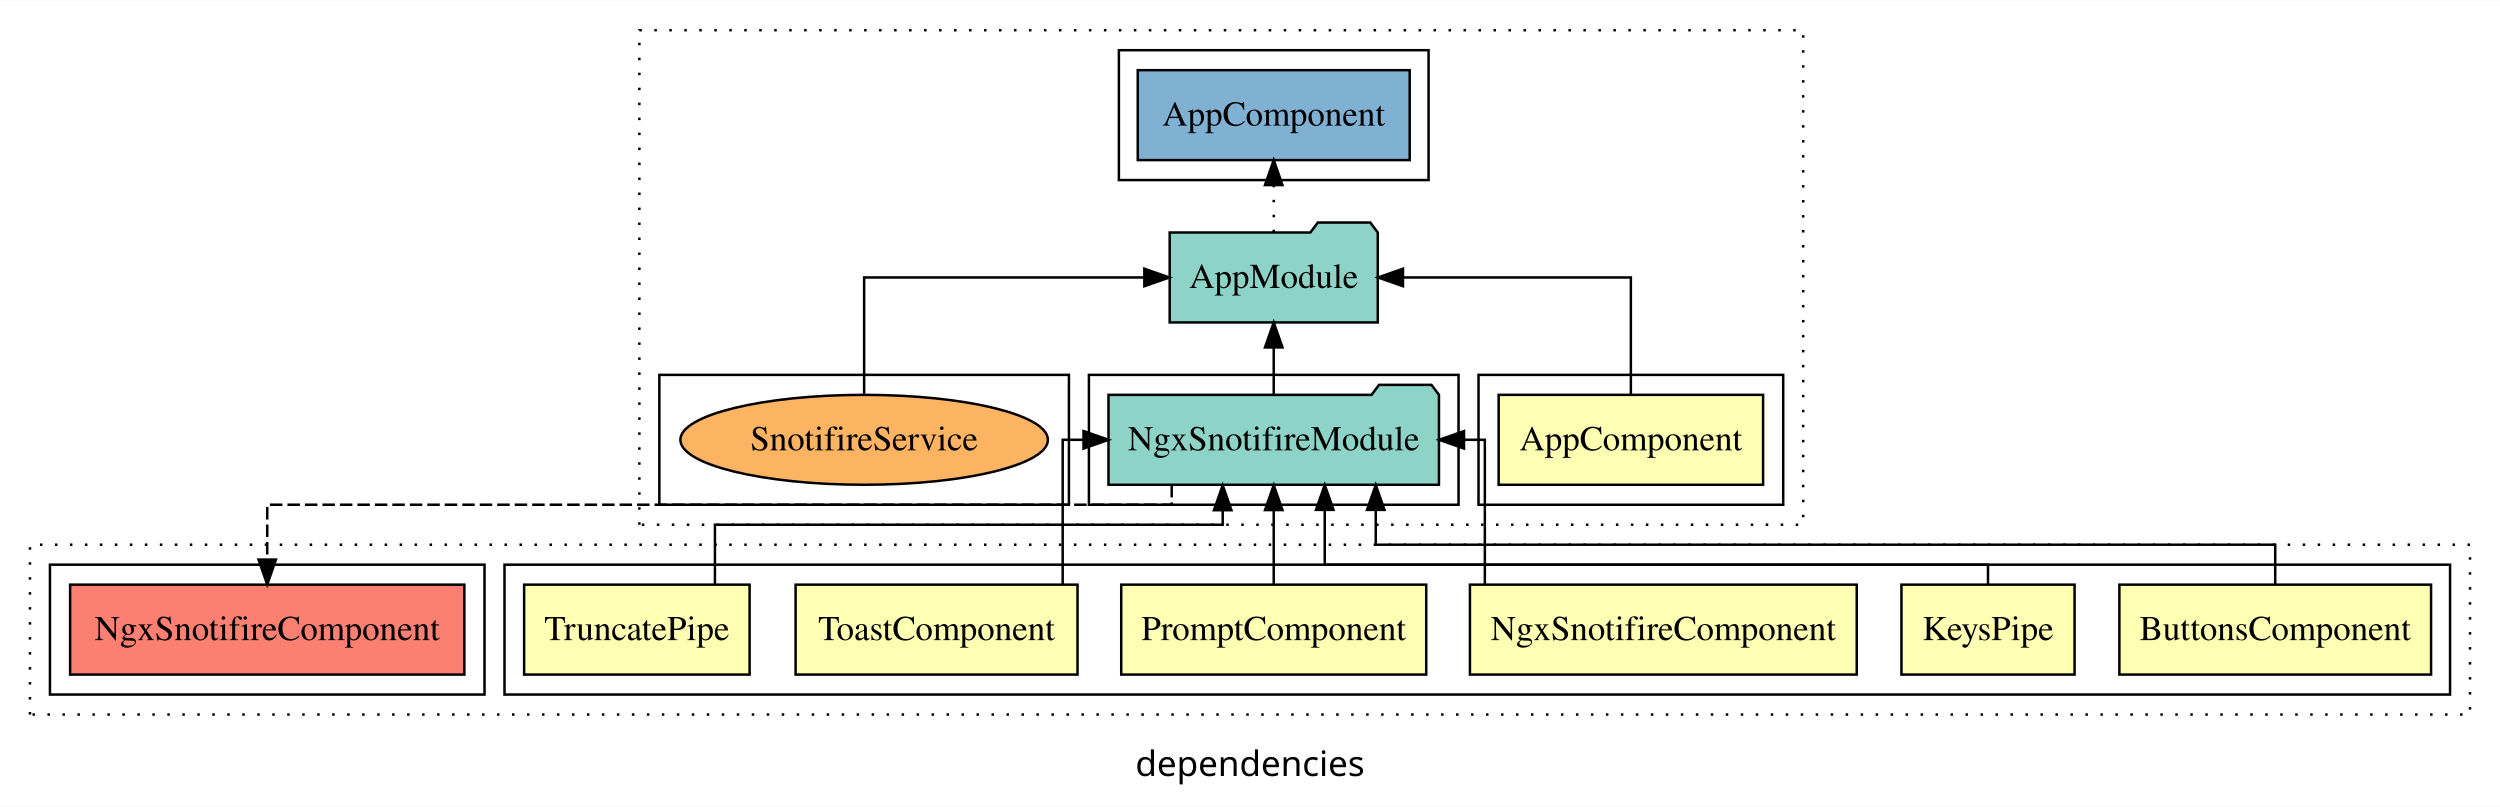
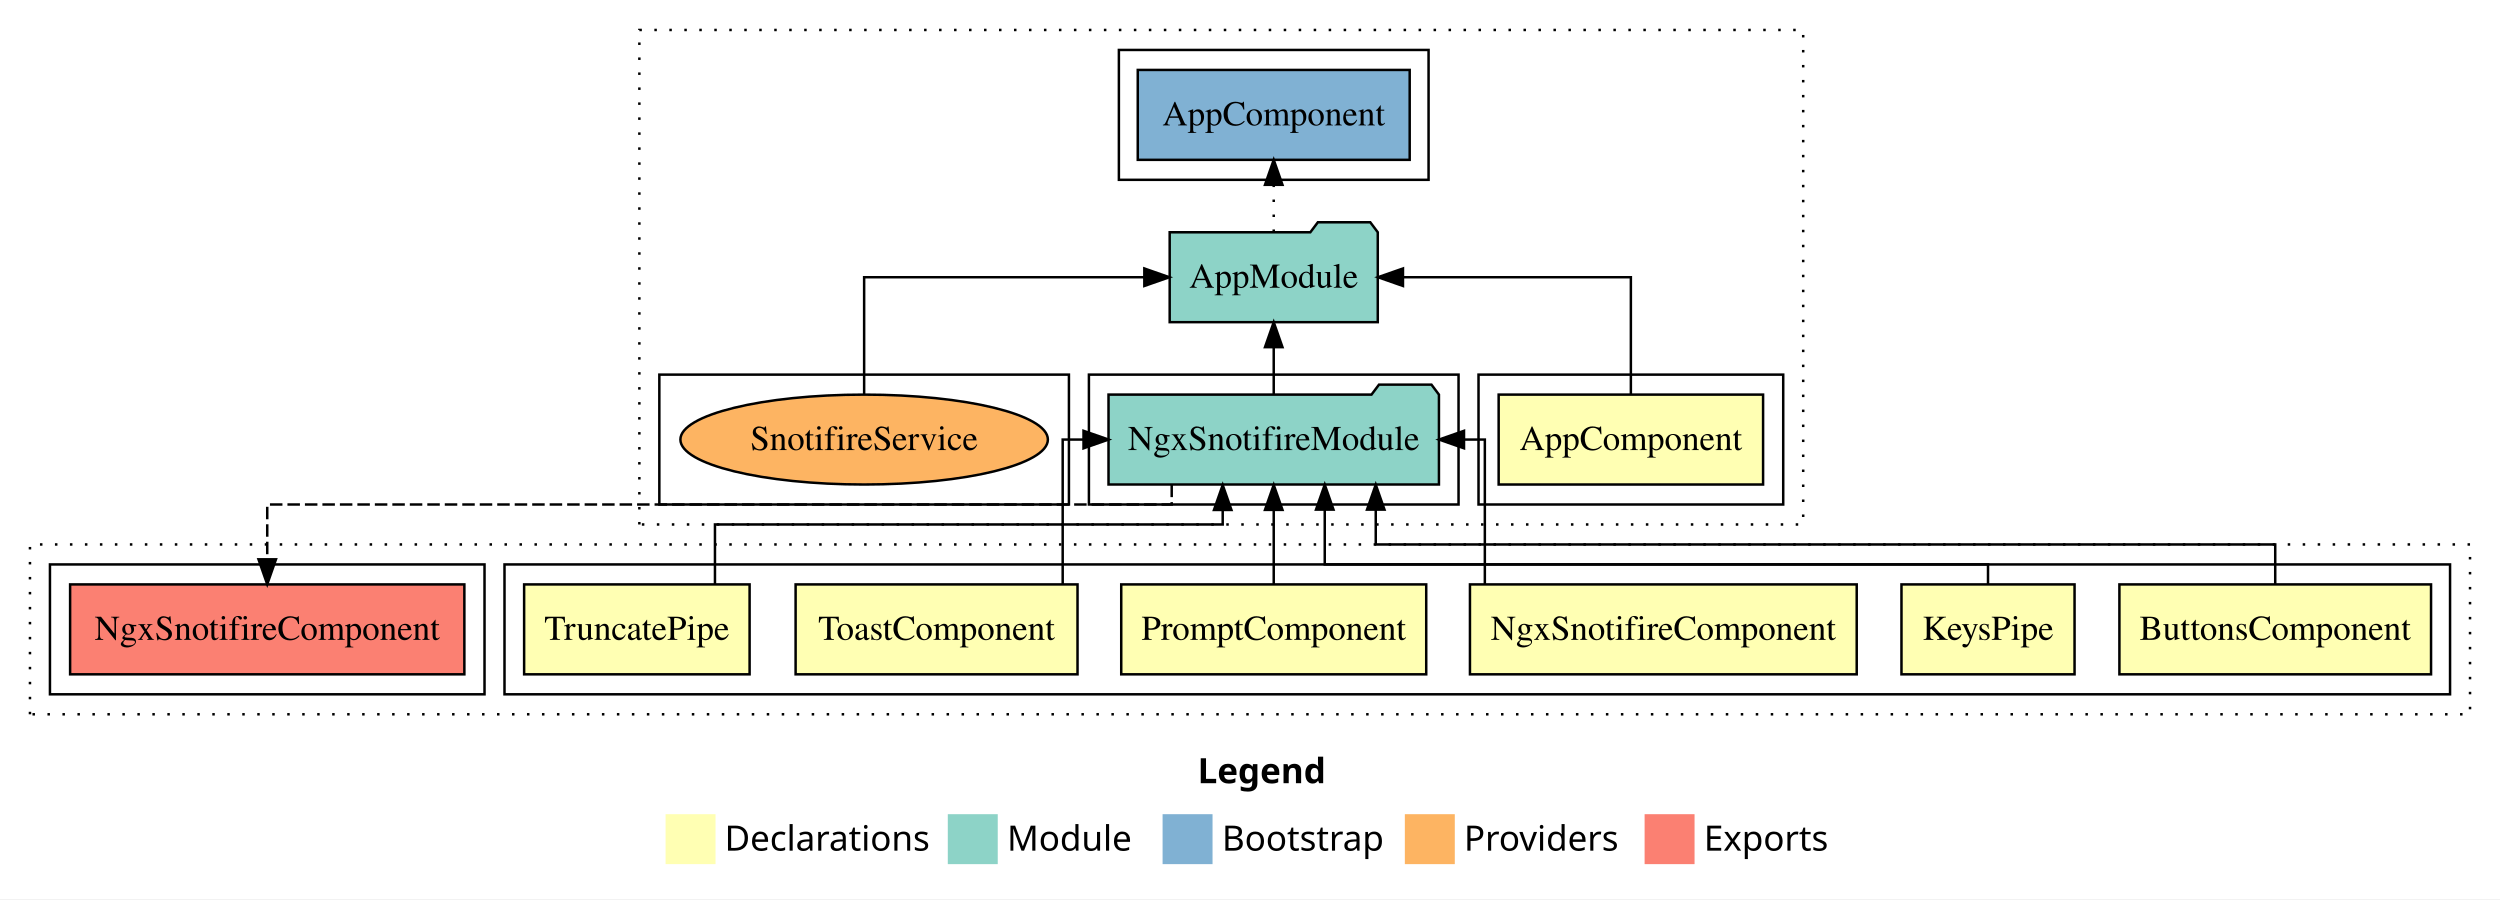
- <svg xmlns="http://www.w3.org/2000/svg" width="1001pt" height="323pt" viewBox="0.00 0.00 1001.00 322.80">
-   <g id="graph0" class="graph" transform="scale(1 1) rotate(0) translate(4 318.8)">
-     <polygon fill="white" stroke="transparent" points="-4,4 -4,-318.8 997,-318.8 997,4 -4,4" />
-     <text text-anchor="middle" x="496.5" y="-8.2" font-family="sans-serif" font-size="14.00">dependencies</text>
+ <svg xmlns="http://www.w3.org/2000/svg" width="1001pt" height="360pt" viewBox="0.00 0.00 1001.00 360.00">
+   <g id="graph0" class="graph" transform="scale(1 1) rotate(0) translate(4 356)">
+     <polygon fill="white" stroke="transparent" points="-4,4 -4,-356 997,-356 997,4 -4,4" />
+     <text text-anchor="start" x="475.51" y="-42.4" font-family="Times-12" font-weight="bold" font-size="14.00">Legend</text>
+     <polygon fill="#ffffb3" stroke="transparent" points="262.5,-10 262.5,-30 282.5,-30 282.5,-10 262.5,-10" />
+     <text text-anchor="start" x="286.13" y="-15.4" font-family="Times-12" font-size="14.00">  Declarations</text>
+     <polygon fill="#8dd3c7" stroke="transparent" points="375.5,-10 375.5,-30 395.5,-30 395.5,-10 375.5,-10" />
+     <text text-anchor="start" x="399.23" y="-15.4" font-family="Times-12" font-size="14.00">  Module</text>
+     <polygon fill="#80b1d3" stroke="transparent" points="461.5,-10 461.5,-30 481.5,-30 481.5,-10 461.5,-10" />
+     <text text-anchor="start" x="485.28" y="-15.4" font-family="Times-12" font-size="14.00">  Bootstrap</text>
+     <polygon fill="#fdb462" stroke="transparent" points="558.5,-10 558.5,-30 578.5,-30 578.5,-10 558.5,-10" />
+     <text text-anchor="start" x="582.17" y="-15.4" font-family="Times-12" font-size="14.00">  Providers</text>
+     <polygon fill="#fb8072" stroke="transparent" points="654.5,-10 654.5,-30 674.5,-30 674.5,-10 654.5,-10" />
+     <text text-anchor="start" x="678.23" y="-15.4" font-family="Times-12" font-size="14.00">  Exports</text>
    <g id="clust1" class="cluster">
-       <polygon fill="none" stroke="black" stroke-dasharray="1,5" points="252,-108.8 252,-306.8 718,-306.8 718,-108.8 252,-108.8" />
+       <polygon fill="none" stroke="black" stroke-dasharray="1,5" points="252,-146 252,-344 718,-344 718,-146 252,-146" />
    </g>
    <g id="clust2" class="cluster">
-       <polygon fill="none" stroke="black" points="588,-116.8 588,-168.8 710,-168.8 710,-116.8 588,-116.8" />
+       <polygon fill="none" stroke="black" points="588,-154 588,-206 710,-206 710,-154 588,-154" />
    </g>
    <g id="clust4" class="cluster">
-       <polygon fill="none" stroke="black" points="432,-116.8 432,-168.8 580,-168.8 580,-116.8 432,-116.8" />
+       <polygon fill="none" stroke="black" points="432,-154 432,-206 580,-206 580,-154 432,-154" />
    </g>
    <g id="clust6" class="cluster">
-       <polygon fill="none" stroke="black" points="444,-246.8 444,-298.8 568,-298.8 568,-246.8 444,-246.8" />
+       <polygon fill="none" stroke="black" points="444,-284 444,-336 568,-336 568,-284 444,-284" />
    </g>
    <g id="clust7" class="cluster">
-       <polygon fill="none" stroke="black" points="260,-116.8 260,-168.8 424,-168.8 424,-116.8 260,-116.8" />
+       <polygon fill="none" stroke="black" points="260,-154 260,-206 424,-206 424,-154 260,-154" />
    </g>
    <g id="clust8" class="cluster">
-       <polygon fill="none" stroke="black" stroke-dasharray="1,5" points="8,-32.8 8,-100.8 985,-100.8 985,-32.8 8,-32.8" />
+       <polygon fill="none" stroke="black" stroke-dasharray="1,5" points="8,-70 8,-138 985,-138 985,-70 8,-70" />
    </g>
    <g id="clust9" class="cluster">
-       <polygon fill="none" stroke="black" points="198,-40.8 198,-92.8 977,-92.8 977,-40.8 198,-40.8" />
+       <polygon fill="none" stroke="black" points="198,-78 198,-130 977,-130 977,-78 198,-78" />
    </g>
    <g id="clust17" class="cluster">
-       <polygon fill="none" stroke="black" points="16,-40.8 16,-92.8 190,-92.8 190,-40.8 16,-40.8" />
+       <polygon fill="none" stroke="black" points="16,-78 16,-130 190,-130 190,-78 16,-78" />
    </g>
    <g id="node1" class="node">
-       <polygon fill="#ffffb3" stroke="black" points="701.94,-160.8 596.06,-160.8 596.06,-124.8 701.94,-124.8 701.94,-160.8" />
-       <text text-anchor="middle" x="649" y="-138.6" font-family="Times,serif" font-size="14.00">AppComponent</text>
+       <polygon fill="#ffffb3" stroke="black" points="701.94,-198 596.06,-198 596.06,-162 701.94,-162 701.94,-198" />
+       <text text-anchor="middle" x="649" y="-175.8" font-family="Times,serif" font-size="14.00">AppComponent</text>
    </g>
    <g id="node2" class="node">
-       <polygon fill="#8dd3c7" stroke="black" points="547.66,-225.8 544.66,-229.8 523.66,-229.8 520.66,-225.8 464.34,-225.8 464.34,-189.8 547.66,-189.8 547.66,-225.8" />
-       <text text-anchor="middle" x="506" y="-203.6" font-family="Times,serif" font-size="14.00">AppModule</text>
+       <polygon fill="#8dd3c7" stroke="black" points="547.66,-263 544.66,-267 523.66,-267 520.66,-263 464.34,-263 464.34,-227 547.66,-227 547.66,-263" />
+       <text text-anchor="middle" x="506" y="-240.8" font-family="Times,serif" font-size="14.00">AppModule</text>
    </g>
    <g id="edge1" class="edge">
-       <path fill="none" stroke="black" d="M649,-160.91C649,-180.14 649,-207.8 649,-207.8 649,-207.8 557.75,-207.8 557.75,-207.8" />
-       <polygon fill="black" stroke="black" points="557.75,-204.3 547.75,-207.8 557.75,-211.3 557.75,-204.3" />
+       <path fill="none" stroke="black" d="M649,-198.11C649,-217.34 649,-245 649,-245 649,-245 557.75,-245 557.75,-245" />
+       <polygon fill="black" stroke="black" points="557.75,-241.5 547.75,-245 557.75,-248.5 557.75,-241.5" />
    </g>
    <g id="node4" class="node">
-       <polygon fill="#80b1d3" stroke="black" points="560.44,-290.8 451.56,-290.8 451.56,-254.8 560.44,-254.8 560.44,-290.8" />
-       <text text-anchor="middle" x="506" y="-268.6" font-family="Times,serif" font-size="14.00">AppComponent </text>
+       <polygon fill="#80b1d3" stroke="black" points="560.44,-328 451.56,-328 451.56,-292 560.44,-292 560.44,-328" />
+       <text text-anchor="middle" x="506" y="-305.8" font-family="Times,serif" font-size="14.00">AppComponent </text>
    </g>
    <g id="edge3" class="edge">
-       <path fill="none" stroke="black" stroke-dasharray="1,5" d="M506,-225.91C506,-225.91 506,-244.79 506,-244.79" />
-       <polygon fill="black" stroke="black" points="502.5,-244.79 506,-254.79 509.5,-244.79 502.5,-244.79" />
+       <path fill="none" stroke="black" stroke-dasharray="1,5" d="M506,-263.11C506,-263.11 506,-281.99 506,-281.99" />
+       <polygon fill="black" stroke="black" points="502.5,-281.99 506,-291.99 509.5,-281.99 502.5,-281.99" />
    </g>
    <g id="node3" class="node">
-       <polygon fill="#8dd3c7" stroke="black" points="572.16,-160.8 569.16,-164.8 548.16,-164.8 545.16,-160.8 439.84,-160.8 439.84,-124.8 572.16,-124.8 572.16,-160.8" />
-       <text text-anchor="middle" x="506" y="-138.6" font-family="Times,serif" font-size="14.00">NgxSnotifireModule</text>
+       <polygon fill="#8dd3c7" stroke="black" points="572.15,-198 569.15,-202 548.15,-202 545.15,-198 439.85,-198 439.85,-162 572.15,-162 572.15,-198" />
+       <text text-anchor="middle" x="506" y="-175.8" font-family="Times,serif" font-size="14.00">NgxSnotifireModule</text>
    </g>
    <g id="edge2" class="edge">
-       <path fill="none" stroke="black" d="M506,-160.91C506,-160.91 506,-179.79 506,-179.79" />
-       <polygon fill="black" stroke="black" points="502.5,-179.79 506,-189.79 509.5,-179.79 502.5,-179.79" />
+       <path fill="none" stroke="black" d="M506,-198.11C506,-198.11 506,-216.99 506,-216.99" />
+       <polygon fill="black" stroke="black" points="502.5,-216.99 506,-226.99 509.5,-216.99 502.5,-216.99" />
    </g>
    <g id="node12" class="node">
-       <polygon fill="#fb8072" stroke="black" points="181.93,-84.8 24.07,-84.8 24.07,-48.8 181.93,-48.8 181.93,-84.8" />
-       <text text-anchor="middle" x="103" y="-62.6" font-family="Times,serif" font-size="14.00">NgxSnotifireComponent </text>
+       <polygon fill="#fb8072" stroke="black" points="181.93,-122 24.07,-122 24.07,-86 181.93,-86 181.93,-122" />
+       <text text-anchor="middle" x="103" y="-99.8" font-family="Times,serif" font-size="14.00">NgxSnotifireComponent </text>
    </g>
    <g id="edge11" class="edge">
-       <path fill="none" stroke="black" stroke-dasharray="5,2" d="M465.15,-124.74C465.15,-120.31 465.15,-116.8 465.15,-116.8 465.15,-116.8 103,-116.8 103,-116.8 103,-116.8 103,-94.85 103,-94.85" />
-       <polygon fill="black" stroke="black" points="106.5,-94.85 103,-84.85 99.5,-94.85 106.5,-94.85" />
+       <path fill="none" stroke="black" stroke-dasharray="5,2" d="M465.15,-161.94C465.15,-157.51 465.15,-154 465.15,-154 465.15,-154 103,-154 103,-154 103,-154 103,-132.05 103,-132.05" />
+       <polygon fill="black" stroke="black" points="106.5,-132.05 103,-122.05 99.5,-132.05 106.5,-132.05" />
    </g>
    <g id="node5" class="node">
-       <ellipse fill="#fdb462" stroke="black" cx="342" cy="-142.8" rx="73.58" ry="18" />
-       <text text-anchor="middle" x="342" y="-138.6" font-family="Times,serif" font-size="14.00">SnotifireService</text>
+       <ellipse fill="#fdb462" stroke="black" cx="342" cy="-180" rx="73.57" ry="18" />
+       <text text-anchor="middle" x="342" y="-175.8" font-family="Times,serif" font-size="14.00">SnotifireService</text>
    </g>
    <g id="edge4" class="edge">
-       <path fill="none" stroke="black" d="M342,-160.91C342,-180.14 342,-207.8 342,-207.8 342,-207.8 454.19,-207.8 454.19,-207.8" />
-       <polygon fill="black" stroke="black" points="454.19,-211.3 464.19,-207.8 454.19,-204.3 454.19,-211.3" />
+       <path fill="none" stroke="black" d="M342,-198.11C342,-217.34 342,-245 342,-245 342,-245 454.19,-245 454.19,-245" />
+       <polygon fill="black" stroke="black" points="454.19,-248.5 464.19,-245 454.19,-241.5 454.19,-248.5" />
    </g>
    <g id="node6" class="node">
-       <polygon fill="#ffffb3" stroke="black" points="969.4,-84.8 844.6,-84.8 844.6,-48.8 969.4,-48.8 969.4,-84.8" />
-       <text text-anchor="middle" x="907" y="-62.6" font-family="Times,serif" font-size="14.00">ButtonsComponent</text>
+       <polygon fill="#ffffb3" stroke="black" points="969.39,-122 844.61,-122 844.61,-86 969.39,-86 969.39,-122" />
+       <text text-anchor="middle" x="907" y="-99.8" font-family="Times,serif" font-size="14.00">ButtonsComponent</text>
    </g>
    <g id="edge5" class="edge">
-       <path fill="none" stroke="black" d="M907,-84.99C907,-93.08 907,-100.8 907,-100.8 907,-100.8 546.85,-100.8 546.85,-100.8 546.85,-100.8 546.85,-114.74 546.85,-114.74" />
-       <polygon fill="black" stroke="black" points="543.35,-114.74 546.85,-124.74 550.35,-114.74 543.35,-114.74" />
+       <path fill="none" stroke="black" d="M907,-122.19C907,-130.28 907,-138 907,-138 907,-138 546.85,-138 546.85,-138 546.85,-138 546.85,-151.94 546.85,-151.94" />
+       <polygon fill="black" stroke="black" points="543.35,-151.94 546.85,-161.94 550.35,-151.94 543.35,-151.94" />
    </g>
    <g id="node7" class="node">
-       <polygon fill="#ffffb3" stroke="black" points="826.66,-84.8 757.34,-84.8 757.34,-48.8 826.66,-48.8 826.66,-84.8" />
-       <text text-anchor="middle" x="792" y="-62.6" font-family="Times,serif" font-size="14.00">KeysPipe</text>
+       <polygon fill="#ffffb3" stroke="black" points="826.65,-122 757.35,-122 757.35,-86 826.65,-86 826.65,-122" />
+       <text text-anchor="middle" x="792" y="-99.8" font-family="Times,serif" font-size="14.00">KeysPipe</text>
    </g>
    <g id="edge6" class="edge">
-       <path fill="none" stroke="black" d="M792,-84.86C792,-89.29 792,-92.8 792,-92.8 792,-92.8 526.43,-92.8 526.43,-92.8 526.43,-92.8 526.43,-114.75 526.43,-114.75" />
-       <polygon fill="black" stroke="black" points="522.93,-114.75 526.43,-124.75 529.93,-114.75 522.93,-114.75" />
+       <path fill="none" stroke="black" d="M792,-122.06C792,-126.49 792,-130 792,-130 792,-130 526.43,-130 526.43,-130 526.43,-130 526.43,-151.95 526.43,-151.95" />
+       <polygon fill="black" stroke="black" points="522.93,-151.95 526.43,-161.95 529.93,-151.95 522.93,-151.95" />
    </g>
    <g id="node8" class="node">
-       <polygon fill="#ffffb3" stroke="black" points="739.44,-84.8 584.56,-84.8 584.56,-48.8 739.44,-48.8 739.44,-84.8" />
-       <text text-anchor="middle" x="662" y="-62.6" font-family="Times,serif" font-size="14.00">NgxSnotifireComponent</text>
+       <polygon fill="#ffffb3" stroke="black" points="739.43,-122 584.57,-122 584.57,-86 739.43,-86 739.43,-122" />
+       <text text-anchor="middle" x="662" y="-99.8" font-family="Times,serif" font-size="14.00">NgxSnotifireComponent</text>
    </g>
    <g id="edge7" class="edge">
-       <path fill="none" stroke="black" d="M590.53,-84.81C590.53,-107.29 590.53,-142.8 590.53,-142.8 590.53,-142.8 582.19,-142.8 582.19,-142.8" />
-       <polygon fill="black" stroke="black" points="582.19,-139.3 572.19,-142.8 582.19,-146.3 582.19,-139.3" />
+       <path fill="none" stroke="black" d="M590.53,-122.01C590.53,-144.49 590.53,-180 590.53,-180 590.53,-180 582.19,-180 582.19,-180" />
+       <polygon fill="black" stroke="black" points="582.19,-176.5 572.19,-180 582.19,-183.5 582.19,-176.5" />
    </g>
    <g id="node9" class="node">
-       <polygon fill="#ffffb3" stroke="black" points="567.06,-84.8 444.94,-84.8 444.94,-48.8 567.06,-48.8 567.06,-84.8" />
-       <text text-anchor="middle" x="506" y="-62.6" font-family="Times,serif" font-size="14.00">PromptComponent</text>
+       <polygon fill="#ffffb3" stroke="black" points="567.06,-122 444.94,-122 444.94,-86 567.06,-86 567.06,-122" />
+       <text text-anchor="middle" x="506" y="-99.8" font-family="Times,serif" font-size="14.00">PromptComponent</text>
    </g>
    <g id="edge8" class="edge">
-       <path fill="none" stroke="black" d="M506,-84.81C506,-84.81 506,-114.65 506,-114.65" />
-       <polygon fill="black" stroke="black" points="502.5,-114.65 506,-124.65 509.5,-114.65 502.5,-114.65" />
+       <path fill="none" stroke="black" d="M506,-122.01C506,-122.01 506,-151.85 506,-151.85" />
+       <polygon fill="black" stroke="black" points="502.5,-151.85 506,-161.85 509.5,-151.85 502.5,-151.85" />
    </g>
    <g id="node10" class="node">
-       <polygon fill="#ffffb3" stroke="black" points="427.44,-84.8 314.56,-84.8 314.56,-48.8 427.44,-48.8 427.44,-84.8" />
-       <text text-anchor="middle" x="371" y="-62.6" font-family="Times,serif" font-size="14.00">ToastComponent</text>
+       <polygon fill="#ffffb3" stroke="black" points="427.44,-122 314.56,-122 314.56,-86 427.44,-86 427.44,-122" />
+       <text text-anchor="middle" x="371" y="-99.8" font-family="Times,serif" font-size="14.00">ToastComponent</text>
    </g>
    <g id="edge9" class="edge">
-       <path fill="none" stroke="black" d="M421.5,-84.81C421.5,-107.29 421.5,-142.8 421.5,-142.8 421.5,-142.8 429.84,-142.8 429.84,-142.8" />
-       <polygon fill="black" stroke="black" points="429.84,-146.3 439.84,-142.8 429.84,-139.3 429.84,-146.3" />
+       <path fill="none" stroke="black" d="M421.5,-122.01C421.5,-144.49 421.5,-180 421.5,-180 421.5,-180 429.84,-180 429.84,-180" />
+       <polygon fill="black" stroke="black" points="429.84,-183.5 439.84,-180 429.84,-176.5 429.84,-183.5" />
    </g>
    <g id="node11" class="node">
-       <polygon fill="#ffffb3" stroke="black" points="296.14,-84.8 205.86,-84.8 205.86,-48.8 296.14,-48.8 296.14,-84.8" />
-       <text text-anchor="middle" x="251" y="-62.6" font-family="Times,serif" font-size="14.00">TruncatePipe</text>
+       <polygon fill="#ffffb3" stroke="black" points="296.14,-122 205.86,-122 205.86,-86 296.14,-86 296.14,-122" />
+       <text text-anchor="middle" x="251" y="-99.8" font-family="Times,serif" font-size="14.00">TruncatePipe</text>
    </g>
    <g id="edge10" class="edge">
-       <path fill="none" stroke="black" d="M282.26,-84.86C282.26,-96.24 282.26,-108.8 282.26,-108.8 282.26,-108.8 485.57,-108.8 485.57,-108.8 485.57,-108.8 485.57,-114.61 485.57,-114.61" />
-       <polygon fill="black" stroke="black" points="482.07,-114.61 485.57,-124.61 489.07,-114.61 482.07,-114.61" />
+       <path fill="none" stroke="black" d="M282.27,-122.06C282.27,-133.44 282.27,-146 282.27,-146 282.27,-146 485.57,-146 485.57,-146 485.57,-146 485.57,-151.81 485.57,-151.81" />
+       <polygon fill="black" stroke="black" points="482.07,-151.81 485.57,-161.81 489.07,-151.81 482.07,-151.81" />
    </g>
  </g>
</svg>
